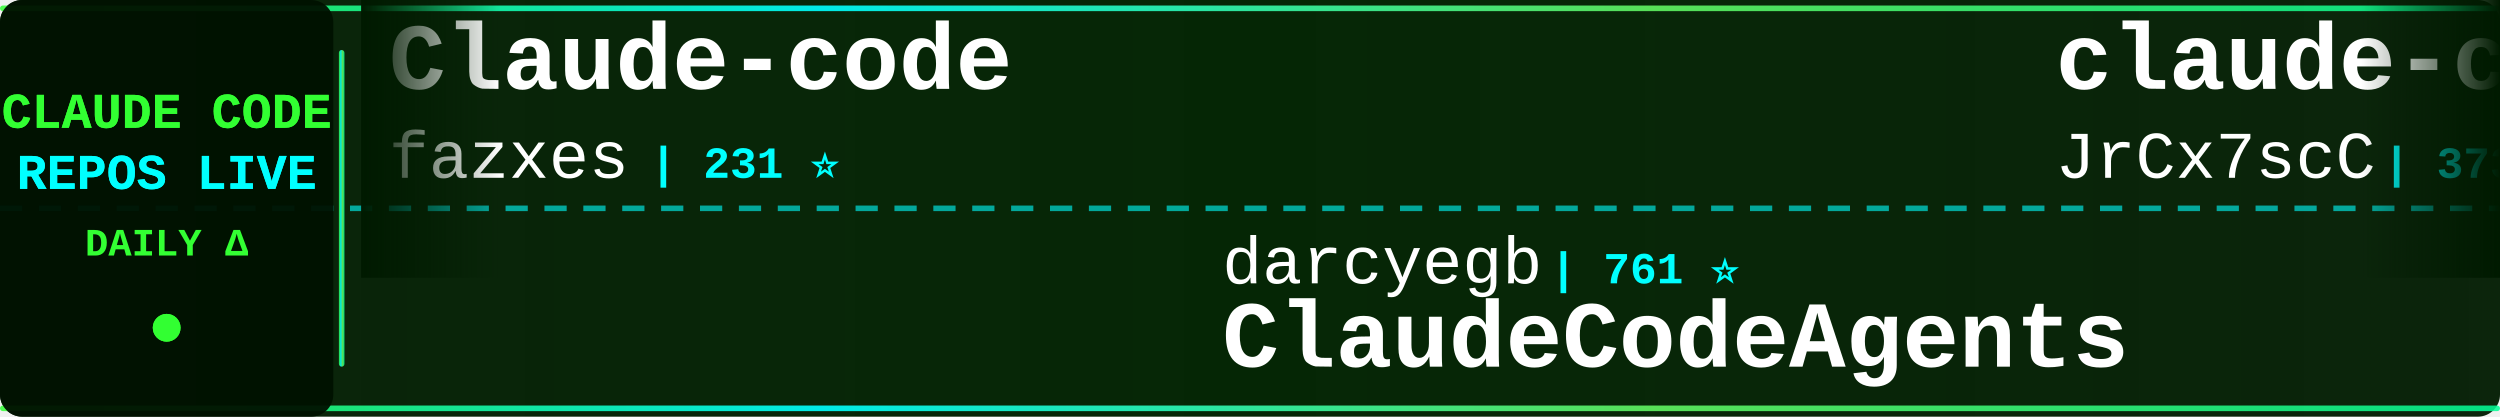
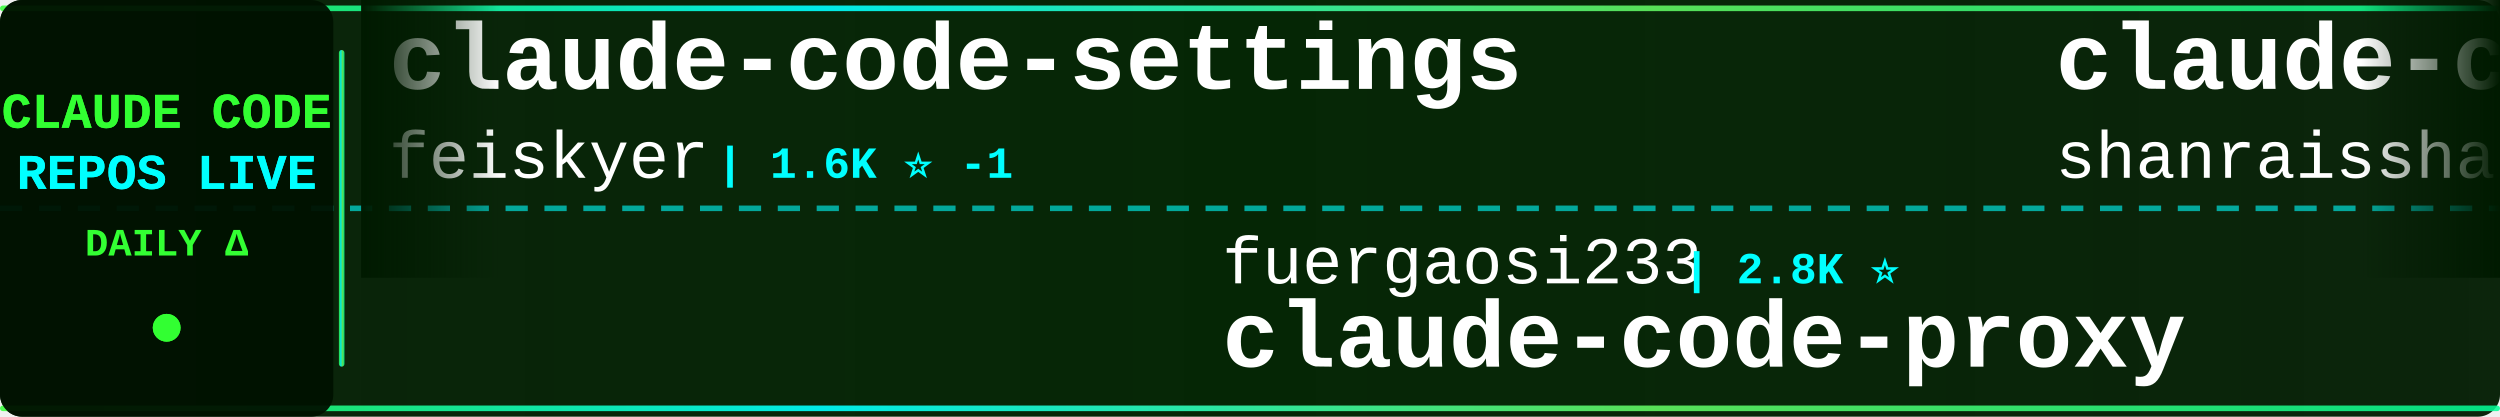
<svg xmlns="http://www.w3.org/2000/svg" width="900" height="150">
  <defs>
    <linearGradient id="tickerBg" x1="0%" y1="0%" x2="100%" y2="0%">
      <stop offset="0%" style="stop-color:#001a00;stop-opacity:0.95" />
      <stop offset="50%" style="stop-color:#002200;stop-opacity:0.98" />
      <stop offset="100%" style="stop-color:#001a00;stop-opacity:0.95" />
    </linearGradient>
    <linearGradient id="borderGrad" x1="0%" y1="0%" x2="100%" y2="0%">
      <stop offset="0%" style="stop-color:#33ff33;stop-opacity:0.85">
        <animate attributeName="stop-opacity" values="0.85;1;0.85" dur="2s" repeatCount="indefinite" />
      </stop>
      <stop offset="33%" style="stop-color:#00ffff;stop-opacity:0.9">
        <animate attributeName="stop-opacity" values="0.9;1;0.9" dur="2.2s" repeatCount="indefinite" />
      </stop>
      <stop offset="66%" style="stop-color:#66ff66;stop-opacity:0.85">
        <animate attributeName="stop-opacity" values="0.85;1;0.85" dur="1.8s" repeatCount="indefinite" />
      </stop>
      <stop offset="100%" style="stop-color:#00ff99;stop-opacity:0.85">
        <animate attributeName="stop-opacity" values="0.85;1;0.85" dur="2s" repeatCount="indefinite" />
      </stop>
    </linearGradient>
    <filter id="textGlow">
      <feGaussianBlur stdDeviation="0.1" result="coloredBlur" />
      <feMerge>
        <feMergeNode in="coloredBlur" />
        <feMergeNode in="SourceGraphic" />
      </feMerge>
    </filter>
    <filter id="metricGlow">
      <feGaussianBlur stdDeviation="0.2" result="coloredBlur" />
      <feMerge>
        <feMergeNode in="coloredBlur" />
        <feMergeNode in="SourceGraphic" />
      </feMerge>
    </filter>
    <linearGradient id="leftFade" x1="0%" y1="0%" x2="100%" y2="0%">
      <stop offset="0%" style="stop-color:#001a00;stop-opacity:1" />
      <stop offset="100%" style="stop-color:#001a00;stop-opacity:0" />
    </linearGradient>
    <linearGradient id="rightFade" x1="0%" y1="0%" x2="100%" y2="0%">
      <stop offset="0%" style="stop-color:#001a00;stop-opacity:0" />
      <stop offset="100%" style="stop-color:#001a00;stop-opacity:1" />
    </linearGradient>
  </defs>
  <rect width="900" height="150" fill="url(#tickerBg)" rx="8" />
  <rect x="0" y="2" width="900" height="2" fill="url(#borderGrad)" rx="1" />
  <rect x="0" y="146" width="900" height="2" fill="url(#borderGrad)" rx="1" />
  <line x1="0" y1="75" x2="900" y2="75" stroke="#00ffff" stroke-width="2" stroke-dasharray="8 6" opacity="0.6" />
  <rect x="0" y="0" width="120" height="150" fill="#001100" opacity="0.95" rx="8" />
  <text x="60" y="46" font-family="'Courier New', monospace" font-size="18" font-weight="bold" fill="#33ff33" text-anchor="middle" filter="url(#textGlow)">
    CLAUDE CODE
  </text>
  <text x="60" y="68" font-family="'Courier New', monospace" font-size="18" font-weight="bold" fill="#00ffff" text-anchor="middle" filter="url(#textGlow)">
    REPOS LIVE
  </text>
  <text x="60" y="92" font-family="'Courier New', monospace" font-size="14" font-weight="bold" fill="#33ff33" text-anchor="middle">
    DAILY Δ
  </text>
  <circle cx="60" cy="118" r="5" fill="#33ff33" filter="url(#metricGlow)">
    <animate attributeName="r" values="4;6;4" dur="1.5s" repeatCount="indefinite" />
    <animate attributeName="opacity" values="0.6;1;0.6" dur="1.5s" repeatCount="indefinite" />
  </circle>
  <rect x="122" y="18" width="2" height="114" fill="url(#borderGrad)" rx="1" />
  <clipPath id="tickerClip">
    <rect x="130" y="0" width="770" height="150" />
  </clipPath>
  <g clip-path="url(#tickerClip)">
    <g id="tickerItems">
      <animateTransform attributeName="transform" attributeType="XML" type="translate" from="0 0" to="-3000 0" dur="54s" repeatCount="indefinite" />
      <g transform="translate(0, 0)">
-         <text x="140" y="32" font-family="'Courier New', monospace" font-size="34" font-weight="bold" fill="#ffffff">Claude-code</text>
-         <text x="140" y="64" font-family="'Courier New', monospace" font-size="24" font-weight="normal" fill="#ffffff" opacity="1.0">fazxes</text>
-         <text x="234" y="64" font-family="'Courier New', monospace" font-size="16" font-weight="bold" fill="#00ffff"> | 231 ⭐</text>
+         <text x="140" y="32" font-family="'Courier New', monospace" font-size="34" font-weight="bold" fill="#ffffff">claude-code-settings</text>
+         <text x="140" y="64" font-family="'Courier New', monospace" font-size="24" font-weight="normal" fill="#ffffff" opacity="1.0">feiskyer</text>
+         <text x="258" y="64" font-family="'Courier New', monospace" font-size="16" font-weight="bold" fill="#00ffff"> | 1.6K ⭐ -1</text>
      </g>
      <g transform="translate(300, 0)">
-         <text x="140" y="102" font-family="'Courier New', monospace" font-size="24" font-weight="normal" fill="#ffffff" opacity="1.0">darcyegb</text>
-         <text x="258" y="102" font-family="'Courier New', monospace" font-size="16" font-weight="bold" fill="#00ffff"> | 761 ⭐</text>
-         <text x="140" y="132" font-family="'Courier New', monospace" font-size="34" font-weight="bold" fill="#ffffff">ClaudeCodeAgents</text>
+         <text x="140" y="102" font-family="'Courier New', monospace" font-size="24" font-weight="normal" fill="#ffffff" opacity="1.0">fuergaosi233</text>
+         <text x="306" y="102" font-family="'Courier New', monospace" font-size="16" font-weight="bold" fill="#00ffff"> | 2.8K ⭐</text>
+         <text x="140" y="132" font-family="'Courier New', monospace" font-size="34" font-weight="bold" fill="#ffffff">claude-code-proxy</text>
      </g>
      <g transform="translate(600, 0)">
-         <text x="140" y="32" font-family="'Courier New', monospace" font-size="34" font-weight="bold" fill="#ffffff">claude-code-source</text>
-         <text x="140" y="64" font-family="'Courier New', monospace" font-size="24" font-weight="normal" fill="#ffffff" opacity="1.0">JrCx7scC</text>
-         <text x="258" y="64" font-family="'Courier New', monospace" font-size="16" font-weight="bold" fill="#00ffff"> | 373 ⭐</text>
+         <text x="140" y="32" font-family="'Courier New', monospace" font-size="34" font-weight="bold" fill="#ffffff">claude-code-best-practic...</text>
+         <text x="140" y="64" font-family="'Courier New', monospace" font-size="24" font-weight="normal" fill="#ffffff" opacity="1.0">shanraisshan</text>
+         <text x="306" y="64" font-family="'Courier New', monospace" font-size="16" font-weight="bold" fill="#00ffff"> | 64.6K ⭐ +8</text>
      </g>
      <g transform="translate(900, 0)">
-         <text x="140" y="102" font-family="'Courier New', monospace" font-size="24" font-weight="normal" fill="#ffffff" opacity="1.0">hangsman</text>
-         <text x="258" y="102" font-family="'Courier New', monospace" font-size="16" font-weight="bold" fill="#00ffff"> | 791 ⭐</text>
-         <text x="140" y="132" font-family="'Courier New', monospace" font-size="34" font-weight="bold" fill="#ffffff">claude-code-source</text>
+         <text x="140" y="102" font-family="'Courier New', monospace" font-size="24" font-weight="normal" fill="#ffffff" opacity="1.0">ykdojo</text>
+         <text x="234" y="102" font-family="'Courier New', monospace" font-size="16" font-weight="bold" fill="#00ffff"> | 9.7K ⭐ +7</text>
+         <text x="140" y="132" font-family="'Courier New', monospace" font-size="34" font-weight="bold" fill="#ffffff">claude-code-tips</text>
      </g>
      <g transform="translate(1200, 0)">
-         <text x="140" y="32" font-family="'Courier New', monospace" font-size="34" font-weight="bold" fill="#ffffff">free-claude-code</text>
-         <text x="140" y="64" font-family="'Courier New', monospace" font-size="24" font-weight="normal" fill="#ffffff" opacity="1.0">Alishahryar1</text>
-         <text x="306" y="64" font-family="'Courier New', monospace" font-size="16" font-weight="bold" fill="#00ffff"> | 45.6K ⭐ +11</text>
+         <text x="140" y="32" font-family="'Courier New', monospace" font-size="34" font-weight="bold" fill="#ffffff">Open-ClaudeCode</text>
+         <text x="140" y="64" font-family="'Courier New', monospace" font-size="24" font-weight="normal" fill="#ffffff" opacity="1.0">LING71671</text>
+         <text x="270" y="64" font-family="'Courier New', monospace" font-size="16" font-weight="bold" fill="#00ffff"> | 945 ⭐</text>
      </g>
      <g transform="translate(1500, 0)">
-         <text x="140" y="102" font-family="'Courier New', monospace" font-size="24" font-weight="normal" fill="#ffffff" opacity="1.0">isboyjc</text>
-         <text x="246" y="102" font-family="'Courier New', monospace" font-size="16" font-weight="bold" fill="#00ffff"> | 161 ⭐</text>
+         <text x="140" y="102" font-family="'Courier New', monospace" font-size="24" font-weight="normal" fill="#ffffff" opacity="1.0">Piebald-AI</text>
+         <text x="282" y="102" font-family="'Courier New', monospace" font-size="16" font-weight="bold" fill="#00ffff"> | 12.3K ⭐ +6</text>
+         <text x="140" y="132" font-family="'Courier New', monospace" font-size="34" font-weight="bold" fill="#ffffff">claude-code-system-promp...</text>
+       </g>
+       <g transform="translate(1800, 0)">
+         <text x="140" y="32" font-family="'Courier New', monospace" font-size="34" font-weight="bold" fill="#ffffff">claude-code-workflows</text>
+         <text x="140" y="64" font-family="'Courier New', monospace" font-size="24" font-weight="normal" fill="#ffffff" opacity="1.0">OneRedOak</text>
+         <text x="270" y="64" font-family="'Courier New', monospace" font-size="16" font-weight="bold" fill="#00ffff"> | 3.9K ⭐</text>
+       </g>
+       <g transform="translate(2100, 0)">
+         <text x="140" y="102" font-family="'Courier New', monospace" font-size="24" font-weight="normal" fill="#ffffff" opacity="1.0">frankbria</text>
+         <text x="270" y="102" font-family="'Courier New', monospace" font-size="16" font-weight="bold" fill="#00ffff"> | 9.6K ⭐</text>
+         <text x="140" y="132" font-family="'Courier New', monospace" font-size="34" font-weight="bold" fill="#ffffff">ralph-claude-code</text>
+       </g>
+       <g transform="translate(2400, 0)">
+         <text x="140" y="32" font-family="'Courier New', monospace" font-size="34" font-weight="bold" fill="#ffffff">claude-code-ultimate-gui...</text>
+         <text x="140" y="64" font-family="'Courier New', monospace" font-size="24" font-weight="normal" fill="#ffffff" opacity="1.0">FlorianBruniaux</text>
+         <text x="342" y="64" font-family="'Courier New', monospace" font-size="16" font-weight="bold" fill="#00ffff"> | 5.7K ⭐ +1</text>
+       </g>
+       <g transform="translate(2700, 0)">
+         <text x="140" y="102" font-family="'Courier New', monospace" font-size="24" font-weight="normal" fill="#ffffff" opacity="1.0">xorespesp</text>
+         <text x="270" y="102" font-family="'Courier New', monospace" font-size="16" font-weight="bold" fill="#00ffff"> | 231 ⭐</text>
        <text x="140" y="132" font-family="'Courier New', monospace" font-size="34" font-weight="bold" fill="#ffffff">claude-code</text>
      </g>
-       <g transform="translate(1800, 0)">
-         <text x="140" y="32" font-family="'Courier New', monospace" font-size="34" font-weight="bold" fill="#ffffff">claude-code</text>
-         <text x="140" y="64" font-family="'Courier New', monospace" font-size="24" font-weight="normal" fill="#ffffff" opacity="1.0">tanbiralam</text>
-         <text x="282" y="64" font-family="'Courier New', monospace" font-size="16" font-weight="bold" fill="#00ffff"> | 2.2K ⭐ +1</text>
-       </g>
-       <g transform="translate(2100, 0)">
-         <text x="140" y="102" font-family="'Courier New', monospace" font-size="24" font-weight="normal" fill="#ffffff" opacity="1.0">lintsinghua</text>
-         <text x="294" y="102" font-family="'Courier New', monospace" font-size="16" font-weight="bold" fill="#00ffff"> | 4.1K ⭐</text>
-         <text x="140" y="132" font-family="'Courier New', monospace" font-size="34" font-weight="bold" fill="#ffffff">claude-code-book</text>
-       </g>
-       <g transform="translate(2400, 0)">
-         <text x="140" y="32" font-family="'Courier New', monospace" font-size="34" font-weight="bold" fill="#ffffff">claude-code-cli</text>
-         <text x="140" y="64" font-family="'Courier New', monospace" font-size="24" font-weight="normal" fill="#ffffff" opacity="1.0">huangserva</text>
-         <text x="282" y="64" font-family="'Courier New', monospace" font-size="16" font-weight="bold" fill="#00ffff"> | 622 ⭐</text>
-       </g>
-       <g transform="translate(2700, 0)">
-         <text x="140" y="102" font-family="'Courier New', monospace" font-size="24" font-weight="normal" fill="#ffffff" opacity="1.0">disler</text>
-         <text x="234" y="102" font-family="'Courier New', monospace" font-size="16" font-weight="bold" fill="#00ffff"> | 1.6K ⭐ -1</text>
-         <text x="140" y="132" font-family="'Courier New', monospace" font-size="34" font-weight="bold" fill="#ffffff">pi-vs-claude-code</text>
-       </g>
      <g transform="translate(3000, 0)">
-         <text x="140" y="32" font-family="'Courier New', monospace" font-size="34" font-weight="bold" fill="#ffffff">Claude-code</text>
-         <text x="140" y="64" font-family="'Courier New', monospace" font-size="24" font-weight="normal" fill="#ffffff" opacity="1.0">fazxes</text>
-         <text x="234" y="64" font-family="'Courier New', monospace" font-size="16" font-weight="bold" fill="#00ffff"> | 231 ⭐</text>
+         <text x="140" y="32" font-family="'Courier New', monospace" font-size="34" font-weight="bold" fill="#ffffff">claude-code-settings</text>
+         <text x="140" y="64" font-family="'Courier New', monospace" font-size="24" font-weight="normal" fill="#ffffff" opacity="1.0">feiskyer</text>
+         <text x="258" y="64" font-family="'Courier New', monospace" font-size="16" font-weight="bold" fill="#00ffff"> | 1.6K ⭐ -1</text>
      </g>
      <g transform="translate(3300, 0)">
-         <text x="140" y="102" font-family="'Courier New', monospace" font-size="24" font-weight="normal" fill="#ffffff" opacity="1.0">darcyegb</text>
-         <text x="258" y="102" font-family="'Courier New', monospace" font-size="16" font-weight="bold" fill="#00ffff"> | 761 ⭐</text>
-         <text x="140" y="132" font-family="'Courier New', monospace" font-size="34" font-weight="bold" fill="#ffffff">ClaudeCodeAgents</text>
+         <text x="140" y="102" font-family="'Courier New', monospace" font-size="24" font-weight="normal" fill="#ffffff" opacity="1.0">fuergaosi233</text>
+         <text x="306" y="102" font-family="'Courier New', monospace" font-size="16" font-weight="bold" fill="#00ffff"> | 2.8K ⭐</text>
+         <text x="140" y="132" font-family="'Courier New', monospace" font-size="34" font-weight="bold" fill="#ffffff">claude-code-proxy</text>
      </g>
      <g transform="translate(3600, 0)">
-         <text x="140" y="32" font-family="'Courier New', monospace" font-size="34" font-weight="bold" fill="#ffffff">claude-code-source</text>
-         <text x="140" y="64" font-family="'Courier New', monospace" font-size="24" font-weight="normal" fill="#ffffff" opacity="1.0">JrCx7scC</text>
-         <text x="258" y="64" font-family="'Courier New', monospace" font-size="16" font-weight="bold" fill="#00ffff"> | 373 ⭐</text>
+         <text x="140" y="32" font-family="'Courier New', monospace" font-size="34" font-weight="bold" fill="#ffffff">claude-code-best-practic...</text>
+         <text x="140" y="64" font-family="'Courier New', monospace" font-size="24" font-weight="normal" fill="#ffffff" opacity="1.0">shanraisshan</text>
+         <text x="306" y="64" font-family="'Courier New', monospace" font-size="16" font-weight="bold" fill="#00ffff"> | 64.6K ⭐ +8</text>
      </g>
      <g transform="translate(3900, 0)">
-         <text x="140" y="102" font-family="'Courier New', monospace" font-size="24" font-weight="normal" fill="#ffffff" opacity="1.0">hangsman</text>
-         <text x="258" y="102" font-family="'Courier New', monospace" font-size="16" font-weight="bold" fill="#00ffff"> | 791 ⭐</text>
-         <text x="140" y="132" font-family="'Courier New', monospace" font-size="34" font-weight="bold" fill="#ffffff">claude-code-source</text>
+         <text x="140" y="102" font-family="'Courier New', monospace" font-size="24" font-weight="normal" fill="#ffffff" opacity="1.0">ykdojo</text>
+         <text x="234" y="102" font-family="'Courier New', monospace" font-size="16" font-weight="bold" fill="#00ffff"> | 9.7K ⭐ +7</text>
+         <text x="140" y="132" font-family="'Courier New', monospace" font-size="34" font-weight="bold" fill="#ffffff">claude-code-tips</text>
      </g>
    </g>
  </g>
  <rect x="130" y="0" width="50" height="100" fill="url(#leftFade)" />
  <rect x="850" y="0" width="50" height="100" fill="url(#rightFade)" />
</svg>
